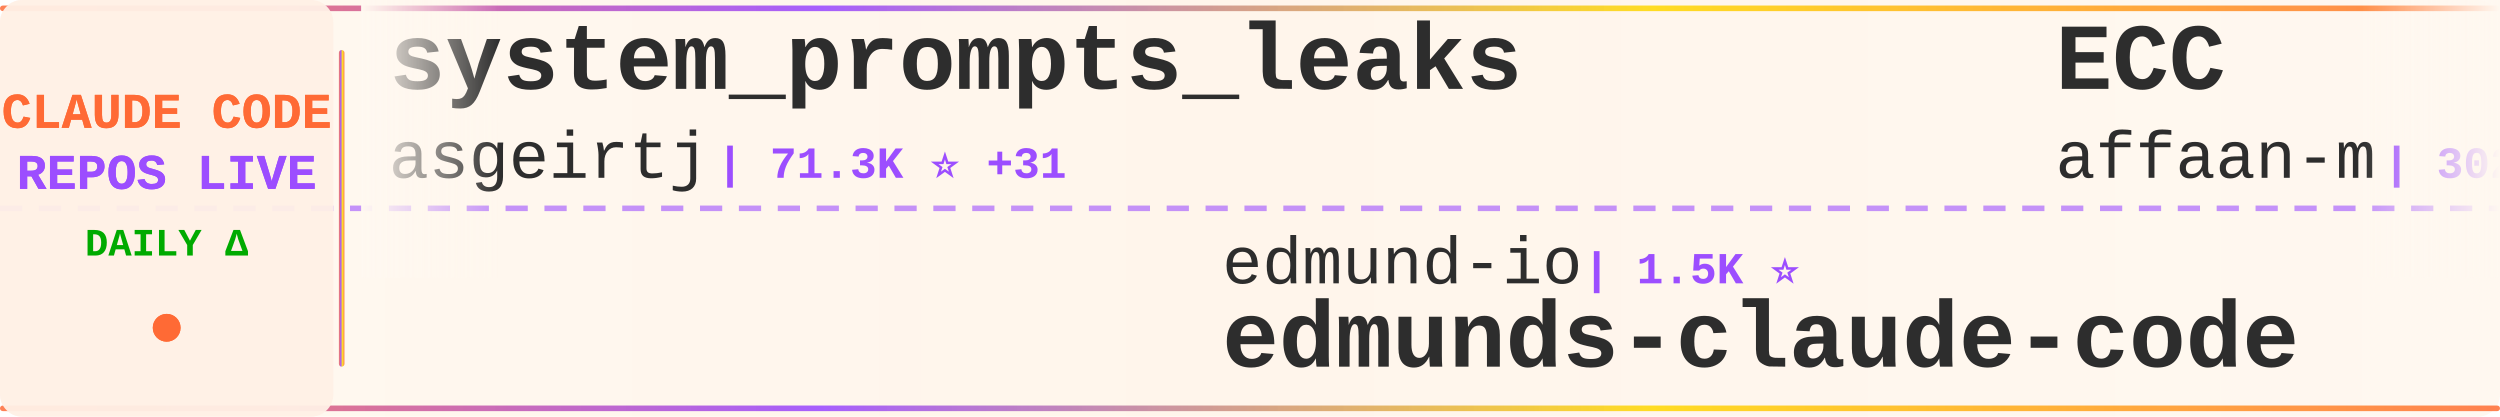
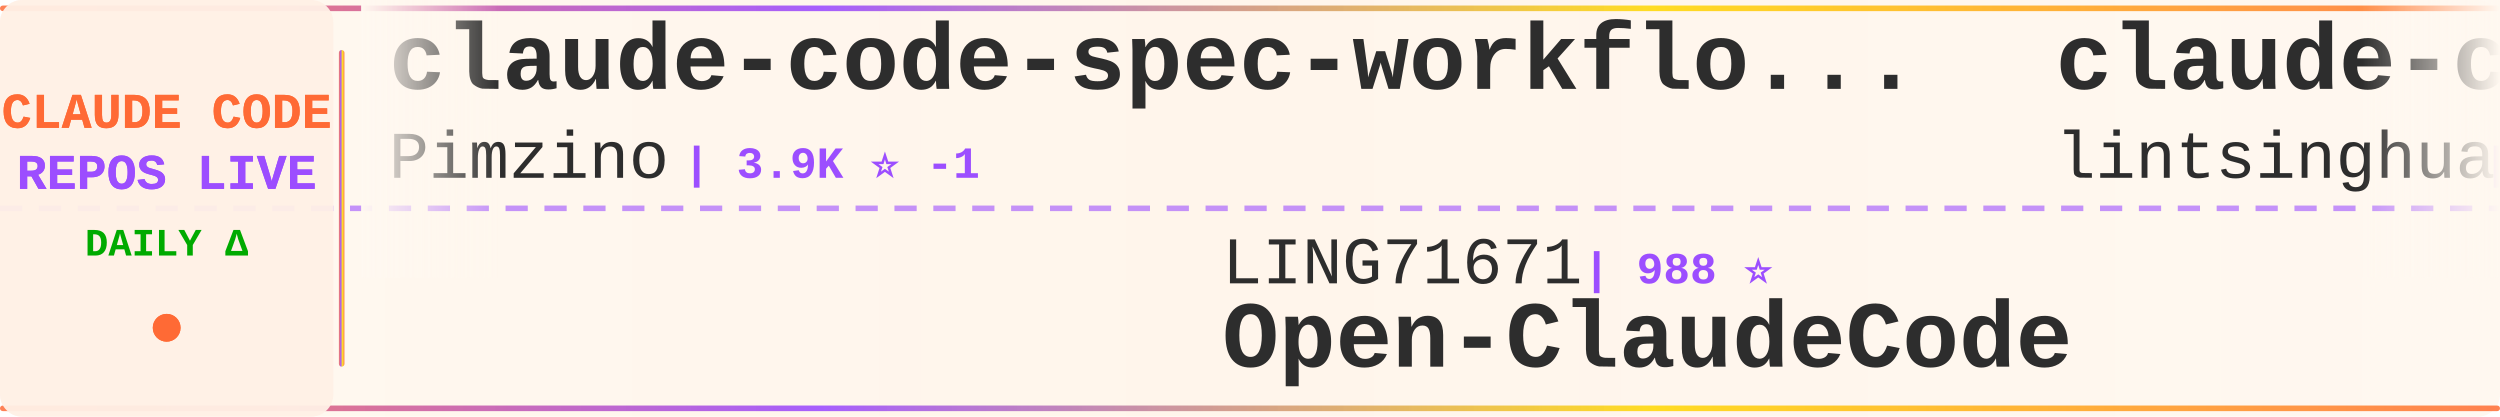
<svg xmlns="http://www.w3.org/2000/svg" width="900" height="150">
  <defs>
    <linearGradient id="tickerBg" x1="0%" y1="0%" x2="100%" y2="0%">
      <stop offset="0%" style="stop-color:#fff8f0;stop-opacity:0.98" />
      <stop offset="50%" style="stop-color:#fff5eb;stop-opacity:1" />
      <stop offset="100%" style="stop-color:#fff8f0;stop-opacity:0.98" />
    </linearGradient>
    <linearGradient id="borderGrad" x1="0%" y1="0%" x2="100%" y2="0%">
      <stop offset="0%" style="stop-color:#FF6B35;stop-opacity:0.85">
        <animate attributeName="stop-opacity" values="0.85;1;0.85" dur="2s" repeatCount="indefinite" />
      </stop>
      <stop offset="33%" style="stop-color:#9C4EFF;stop-opacity:0.9">
        <animate attributeName="stop-opacity" values="0.9;1;0.9" dur="2.2s" repeatCount="indefinite" />
      </stop>
      <stop offset="66%" style="stop-color:#FFD700;stop-opacity:0.85">
        <animate attributeName="stop-opacity" values="0.85;1;0.85" dur="1.8s" repeatCount="indefinite" />
      </stop>
      <stop offset="100%" style="stop-color:#FF6B35;stop-opacity:0.85">
        <animate attributeName="stop-opacity" values="0.85;1;0.85" dur="2s" repeatCount="indefinite" />
      </stop>
    </linearGradient>
    <filter id="textGlow">
      <feGaussianBlur stdDeviation="0.15" result="coloredBlur" />
      <feMerge>
        <feMergeNode in="coloredBlur" />
        <feMergeNode in="SourceGraphic" />
      </feMerge>
    </filter>
    <filter id="metricGlow">
      <feGaussianBlur stdDeviation="0.2" result="coloredBlur" />
      <feMerge>
        <feMergeNode in="coloredBlur" />
        <feMergeNode in="SourceGraphic" />
      </feMerge>
    </filter>
    <linearGradient id="leftFade" x1="0%" y1="0%" x2="100%" y2="0%">
      <stop offset="0%" style="stop-color:#fff8f0;stop-opacity:1" />
      <stop offset="100%" style="stop-color:#fff8f0;stop-opacity:0" />
    </linearGradient>
    <linearGradient id="rightFade" x1="0%" y1="0%" x2="100%" y2="0%">
      <stop offset="0%" style="stop-color:#fff8f0;stop-opacity:0" />
      <stop offset="100%" style="stop-color:#fff8f0;stop-opacity:1" />
    </linearGradient>
  </defs>
  <rect width="900" height="150" fill="url(#tickerBg)" rx="8" />
  <rect x="0" y="2" width="900" height="2" fill="url(#borderGrad)" rx="1" />
  <rect x="0" y="146" width="900" height="2" fill="url(#borderGrad)" rx="1" />
  <line x1="0" y1="75" x2="900" y2="75" stroke="#9C4EFF" stroke-width="2" stroke-dasharray="8 6" opacity="0.6" />
  <rect x="0" y="0" width="120" height="150" fill="#fff0e6" opacity="0.95" rx="8" />
  <text x="60" y="46" font-family="'Courier New', monospace" font-size="18" font-weight="bold" fill="#FF6B35" text-anchor="middle" filter="url(#textGlow)">
    CLAUDE CODE
  </text>
  <text x="60" y="68" font-family="'Courier New', monospace" font-size="18" font-weight="bold" fill="#9C4EFF" text-anchor="middle" filter="url(#textGlow)">
    REPOS LIVE
  </text>
  <text x="60" y="92" font-family="'Courier New', monospace" font-size="14" font-weight="bold" fill="#00aa00" text-anchor="middle">
    DAILY Δ
  </text>
  <circle cx="60" cy="118" r="5" fill="#FF6B35" filter="url(#metricGlow)">
    <animate attributeName="r" values="4;6;4" dur="1.5s" repeatCount="indefinite" />
    <animate attributeName="opacity" values="0.6;1;0.6" dur="1.5s" repeatCount="indefinite" />
  </circle>
  <rect x="122" y="18" width="2" height="114" fill="url(#borderGrad)" rx="1" />
  <clipPath id="tickerClip">
    <rect x="130" y="0" width="770" height="150" />
  </clipPath>
  <g clip-path="url(#tickerClip)">
    <g id="tickerItems">
      <animateTransform attributeName="transform" attributeType="XML" type="translate" from="0 0" to="-3000 0" dur="54s" repeatCount="indefinite" />
      <g transform="translate(0, 0)">
-         <text x="140" y="32" font-family="'Courier New', monospace" font-size="34" font-weight="bold" fill="#2d2d2d">system_prompts_leaks</text>
-         <text x="140" y="64" font-family="'Courier New', monospace" font-size="24" font-weight="normal" fill="#2d2d2d" opacity="1.0">asgeirtj</text>
-         <text x="258" y="64" font-family="'Courier New', monospace" font-size="16" font-weight="bold" fill="#9C4EFF"> | 71.3K ⭐ +31</text>
+         <text x="140" y="32" font-family="'Courier New', monospace" font-size="34" font-weight="bold" fill="#2d2d2d">claude-code-spec-workflo...</text>
+         <text x="140" y="64" font-family="'Courier New', monospace" font-size="24" font-weight="normal" fill="#2d2d2d" opacity="1.0">Pimzino</text>
+         <text x="246" y="64" font-family="'Courier New', monospace" font-size="16" font-weight="bold" fill="#9C4EFF"> | 3.9K ⭐ -1</text>
      </g>
      <g transform="translate(300, 0)">
-         <text x="140" y="102" font-family="'Courier New', monospace" font-size="24" font-weight="normal" fill="#2d2d2d" opacity="1.0">edmund-io</text>
-         <text x="270" y="102" font-family="'Courier New', monospace" font-size="16" font-weight="bold" fill="#9C4EFF"> | 1.5K ⭐</text>
-         <text x="140" y="132" font-family="'Courier New', monospace" font-size="34" font-weight="bold" fill="#2d2d2d">edmunds-claude-code</text>
+         <text x="140" y="102" font-family="'Courier New', monospace" font-size="24" font-weight="normal" fill="#2d2d2d" opacity="1.0">LING71671</text>
+         <text x="270" y="102" font-family="'Courier New', monospace" font-size="16" font-weight="bold" fill="#9C4EFF"> | 988 ⭐</text>
+         <text x="140" y="132" font-family="'Courier New', monospace" font-size="34" font-weight="bold" fill="#2d2d2d">Open-ClaudeCode</text>
      </g>
      <g transform="translate(600, 0)">
-         <text x="140" y="32" font-family="'Courier New', monospace" font-size="34" font-weight="bold" fill="#2d2d2d">ECC</text>
-         <text x="140" y="64" font-family="'Courier New', monospace" font-size="24" font-weight="normal" fill="#2d2d2d" opacity="1.0">affaan-m</text>
-         <text x="258" y="64" font-family="'Courier New', monospace" font-size="16" font-weight="bold" fill="#9C4EFF"> | 302.0K ⭐ +228</text>
+         <text x="140" y="32" font-family="'Courier New', monospace" font-size="34" font-weight="bold" fill="#2d2d2d">claude-code-book</text>
+         <text x="140" y="64" font-family="'Courier New', monospace" font-size="24" font-weight="normal" fill="#2d2d2d" opacity="1.0">lintsinghua</text>
+         <text x="294" y="64" font-family="'Courier New', monospace" font-size="16" font-weight="bold" fill="#9C4EFF"> | 4.4K ⭐</text>
      </g>
      <g transform="translate(900, 0)">
-         <text x="140" y="102" font-family="'Courier New', monospace" font-size="24" font-weight="normal" fill="#2d2d2d" opacity="1.0">Yuyz0112</text>
-         <text x="258" y="102" font-family="'Courier New', monospace" font-size="16" font-weight="bold" fill="#9C4EFF"> | 2.4K ⭐</text>
-         <text x="140" y="132" font-family="'Courier New', monospace" font-size="34" font-weight="bold" fill="#2d2d2d">claude-code-reverse</text>
+         <text x="140" y="102" font-family="'Courier New', monospace" font-size="24" font-weight="normal" fill="#2d2d2d" opacity="1.0">VoltAgent</text>
+         <text x="270" y="102" font-family="'Courier New', monospace" font-size="16" font-weight="bold" fill="#9C4EFF"> | 26.5K ⭐ +8</text>
+         <text x="140" y="132" font-family="'Courier New', monospace" font-size="34" font-weight="bold" fill="#2d2d2d">awesome-claude-code-suba...</text>
      </g>
      <g transform="translate(1200, 0)">
-         <text x="140" y="32" font-family="'Courier New', monospace" font-size="34" font-weight="bold" fill="#2d2d2d">claude-code-router</text>
-         <text x="140" y="64" font-family="'Courier New', monospace" font-size="24" font-weight="normal" fill="#2d2d2d" opacity="1.0">musistudio</text>
-         <text x="282" y="64" font-family="'Courier New', monospace" font-size="16" font-weight="bold" fill="#9C4EFF"> | 38.1K ⭐ +4</text>
+         <text x="140" y="32" font-family="'Courier New', monospace" font-size="34" font-weight="bold" fill="#2d2d2d">claude-code-source-code</text>
+         <text x="140" y="64" font-family="'Courier New', monospace" font-size="24" font-weight="normal" fill="#2d2d2d" opacity="1.0">777genius</text>
+         <text x="270" y="64" font-family="'Courier New', monospace" font-size="16" font-weight="bold" fill="#9C4EFF"> | 939 ⭐</text>
      </g>
      <g transform="translate(1500, 0)">
-         <text x="140" y="102" font-family="'Courier New', monospace" font-size="24" font-weight="normal" fill="#2d2d2d" opacity="1.0">rohitg00</text>
-         <text x="258" y="102" font-family="'Courier New', monospace" font-size="16" font-weight="bold" fill="#9C4EFF"> | 2.8K ⭐</text>
-         <text x="140" y="132" font-family="'Courier New', monospace" font-size="34" font-weight="bold" fill="#2d2d2d">awesome-claude-code-tool...</text>
+         <text x="140" y="102" font-family="'Courier New', monospace" font-size="24" font-weight="normal" fill="#2d2d2d" opacity="1.0">Maciek-roboblog</text>
+         <text x="342" y="102" font-family="'Courier New', monospace" font-size="16" font-weight="bold" fill="#9C4EFF"> | 8.8K ⭐</text>
+         <text x="140" y="132" font-family="'Courier New', monospace" font-size="34" font-weight="bold" fill="#2d2d2d">Claude-Code-Usage-Monito...</text>
      </g>
      <g transform="translate(1800, 0)">
-         <text x="140" y="32" font-family="'Courier New', monospace" font-size="34" font-weight="bold" fill="#2d2d2d">ClaudeCode</text>
-         <text x="140" y="64" font-family="'Courier New', monospace" font-size="24" font-weight="normal" fill="#2d2d2d" opacity="1.0">guanshan</text>
-         <text x="258" y="64" font-family="'Courier New', monospace" font-size="16" font-weight="bold" fill="#9C4EFF"> | 61 ⭐</text>
+         <text x="140" y="32" font-family="'Courier New', monospace" font-size="34" font-weight="bold" fill="#2d2d2d">claude-code-proxy</text>
+         <text x="140" y="64" font-family="'Courier New', monospace" font-size="24" font-weight="normal" fill="#2d2d2d" opacity="1.0">fuergaosi233</text>
+         <text x="306" y="64" font-family="'Courier New', monospace" font-size="16" font-weight="bold" fill="#9C4EFF"> | 2.8K ⭐</text>
      </g>
      <g transform="translate(2100, 0)">
-         <text x="140" y="102" font-family="'Courier New', monospace" font-size="24" font-weight="normal" fill="#2d2d2d" opacity="1.0">wesammustafa</text>
-         <text x="306" y="102" font-family="'Courier New', monospace" font-size="16" font-weight="bold" fill="#9C4EFF"> | 3.7K ⭐ +2</text>
-         <text x="140" y="132" font-family="'Courier New', monospace" font-size="34" font-weight="bold" fill="#2d2d2d">Claude-Code-Quest</text>
+         <text x="140" y="102" font-family="'Courier New', monospace" font-size="24" font-weight="normal" fill="#2d2d2d" opacity="1.0">andrew-kramer-inno</text>
+         <text x="378" y="102" font-family="'Courier New', monospace" font-size="16" font-weight="bold" fill="#9C4EFF"> | 597 ⭐</text>
+         <text x="140" y="132" font-family="'Courier New', monospace" font-size="34" font-weight="bold" fill="#2d2d2d">claude-code-source-build</text>
      </g>
      <g transform="translate(2400, 0)">
-         <text x="140" y="32" font-family="'Courier New', monospace" font-size="34" font-weight="bold" fill="#2d2d2d">claude-code-rust</text>
-         <text x="140" y="64" font-family="'Courier New', monospace" font-size="24" font-weight="normal" fill="#2d2d2d" opacity="1.0">lorryjovens-hub</text>
-         <text x="342" y="64" font-family="'Courier New', monospace" font-size="16" font-weight="bold" fill="#9C4EFF"> | 1.7K ⭐</text>
+         <text x="140" y="32" font-family="'Courier New', monospace" font-size="34" font-weight="bold" fill="#2d2d2d">claude_code_src</text>
+         <text x="140" y="64" font-family="'Courier New', monospace" font-size="24" font-weight="normal" fill="#2d2d2d" opacity="1.0">ponponon</text>
+         <text x="258" y="64" font-family="'Courier New', monospace" font-size="16" font-weight="bold" fill="#9C4EFF"> | 2.3K ⭐</text>
      </g>
      <g transform="translate(2700, 0)">
-         <text x="140" y="102" font-family="'Courier New', monospace" font-size="24" font-weight="normal" fill="#2d2d2d" opacity="1.0">ChinaSiro</text>
-         <text x="270" y="102" font-family="'Courier New', monospace" font-size="16" font-weight="bold" fill="#9C4EFF"> | 9.8K ⭐ +1</text>
-         <text x="140" y="132" font-family="'Courier New', monospace" font-size="34" font-weight="bold" fill="#2d2d2d">claude-code-sourcemap</text>
+         <text x="140" y="102" font-family="'Courier New', monospace" font-size="24" font-weight="normal" fill="#2d2d2d" opacity="1.0">pedrohcgs</text>
+         <text x="270" y="102" font-family="'Courier New', monospace" font-size="16" font-weight="bold" fill="#9C4EFF"> | 1.7K ⭐ +1</text>
+         <text x="140" y="132" font-family="'Courier New', monospace" font-size="34" font-weight="bold" fill="#2d2d2d">claude-code-my-workflow</text>
      </g>
      <g transform="translate(3000, 0)">
-         <text x="140" y="32" font-family="'Courier New', monospace" font-size="34" font-weight="bold" fill="#2d2d2d">system_prompts_leaks</text>
-         <text x="140" y="64" font-family="'Courier New', monospace" font-size="24" font-weight="normal" fill="#2d2d2d" opacity="1.0">asgeirtj</text>
-         <text x="258" y="64" font-family="'Courier New', monospace" font-size="16" font-weight="bold" fill="#9C4EFF"> | 71.3K ⭐ +31</text>
+         <text x="140" y="32" font-family="'Courier New', monospace" font-size="34" font-weight="bold" fill="#2d2d2d">claude-code-spec-workflo...</text>
+         <text x="140" y="64" font-family="'Courier New', monospace" font-size="24" font-weight="normal" fill="#2d2d2d" opacity="1.0">Pimzino</text>
+         <text x="246" y="64" font-family="'Courier New', monospace" font-size="16" font-weight="bold" fill="#9C4EFF"> | 3.9K ⭐ -1</text>
      </g>
      <g transform="translate(3300, 0)">
-         <text x="140" y="102" font-family="'Courier New', monospace" font-size="24" font-weight="normal" fill="#2d2d2d" opacity="1.0">edmund-io</text>
-         <text x="270" y="102" font-family="'Courier New', monospace" font-size="16" font-weight="bold" fill="#9C4EFF"> | 1.5K ⭐</text>
-         <text x="140" y="132" font-family="'Courier New', monospace" font-size="34" font-weight="bold" fill="#2d2d2d">edmunds-claude-code</text>
+         <text x="140" y="102" font-family="'Courier New', monospace" font-size="24" font-weight="normal" fill="#2d2d2d" opacity="1.0">LING71671</text>
+         <text x="270" y="102" font-family="'Courier New', monospace" font-size="16" font-weight="bold" fill="#9C4EFF"> | 988 ⭐</text>
+         <text x="140" y="132" font-family="'Courier New', monospace" font-size="34" font-weight="bold" fill="#2d2d2d">Open-ClaudeCode</text>
      </g>
      <g transform="translate(3600, 0)">
-         <text x="140" y="32" font-family="'Courier New', monospace" font-size="34" font-weight="bold" fill="#2d2d2d">ECC</text>
-         <text x="140" y="64" font-family="'Courier New', monospace" font-size="24" font-weight="normal" fill="#2d2d2d" opacity="1.0">affaan-m</text>
-         <text x="258" y="64" font-family="'Courier New', monospace" font-size="16" font-weight="bold" fill="#9C4EFF"> | 302.0K ⭐ +228</text>
+         <text x="140" y="32" font-family="'Courier New', monospace" font-size="34" font-weight="bold" fill="#2d2d2d">claude-code-book</text>
+         <text x="140" y="64" font-family="'Courier New', monospace" font-size="24" font-weight="normal" fill="#2d2d2d" opacity="1.0">lintsinghua</text>
+         <text x="294" y="64" font-family="'Courier New', monospace" font-size="16" font-weight="bold" fill="#9C4EFF"> | 4.4K ⭐</text>
      </g>
      <g transform="translate(3900, 0)">
-         <text x="140" y="102" font-family="'Courier New', monospace" font-size="24" font-weight="normal" fill="#2d2d2d" opacity="1.0">Yuyz0112</text>
-         <text x="258" y="102" font-family="'Courier New', monospace" font-size="16" font-weight="bold" fill="#9C4EFF"> | 2.4K ⭐</text>
-         <text x="140" y="132" font-family="'Courier New', monospace" font-size="34" font-weight="bold" fill="#2d2d2d">claude-code-reverse</text>
+         <text x="140" y="102" font-family="'Courier New', monospace" font-size="24" font-weight="normal" fill="#2d2d2d" opacity="1.0">VoltAgent</text>
+         <text x="270" y="102" font-family="'Courier New', monospace" font-size="16" font-weight="bold" fill="#9C4EFF"> | 26.5K ⭐ +8</text>
+         <text x="140" y="132" font-family="'Courier New', monospace" font-size="34" font-weight="bold" fill="#2d2d2d">awesome-claude-code-suba...</text>
      </g>
    </g>
  </g>
  <rect x="130" y="0" width="50" height="100" fill="url(#leftFade)" />
  <rect x="850" y="0" width="50" height="100" fill="url(#rightFade)" />
</svg>
